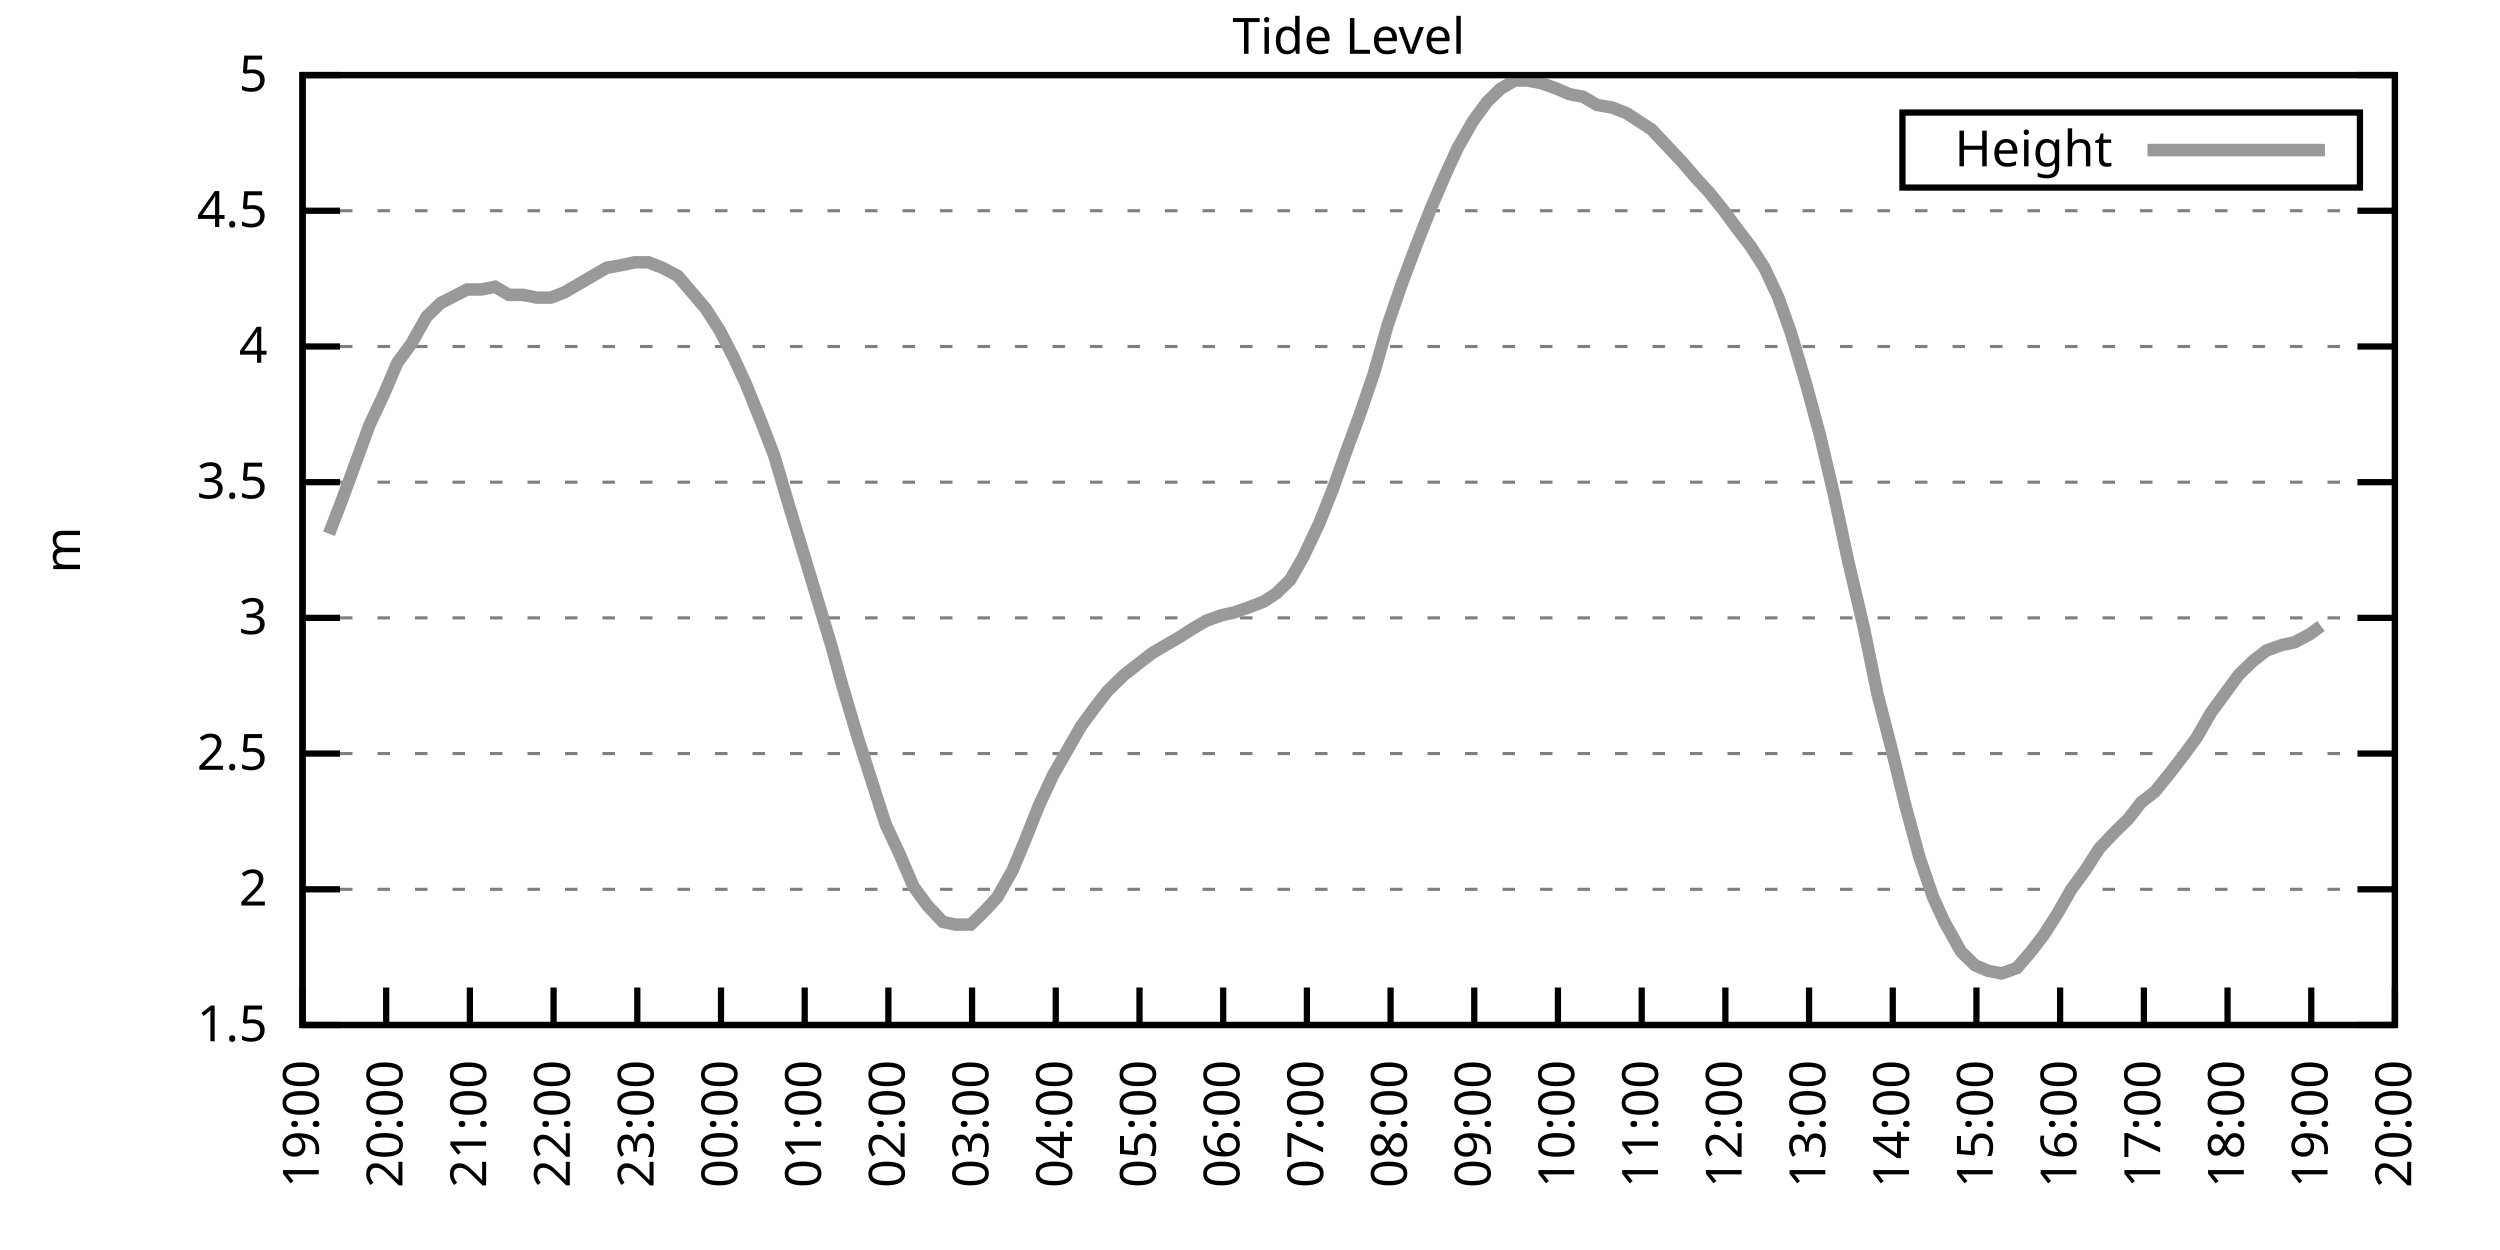
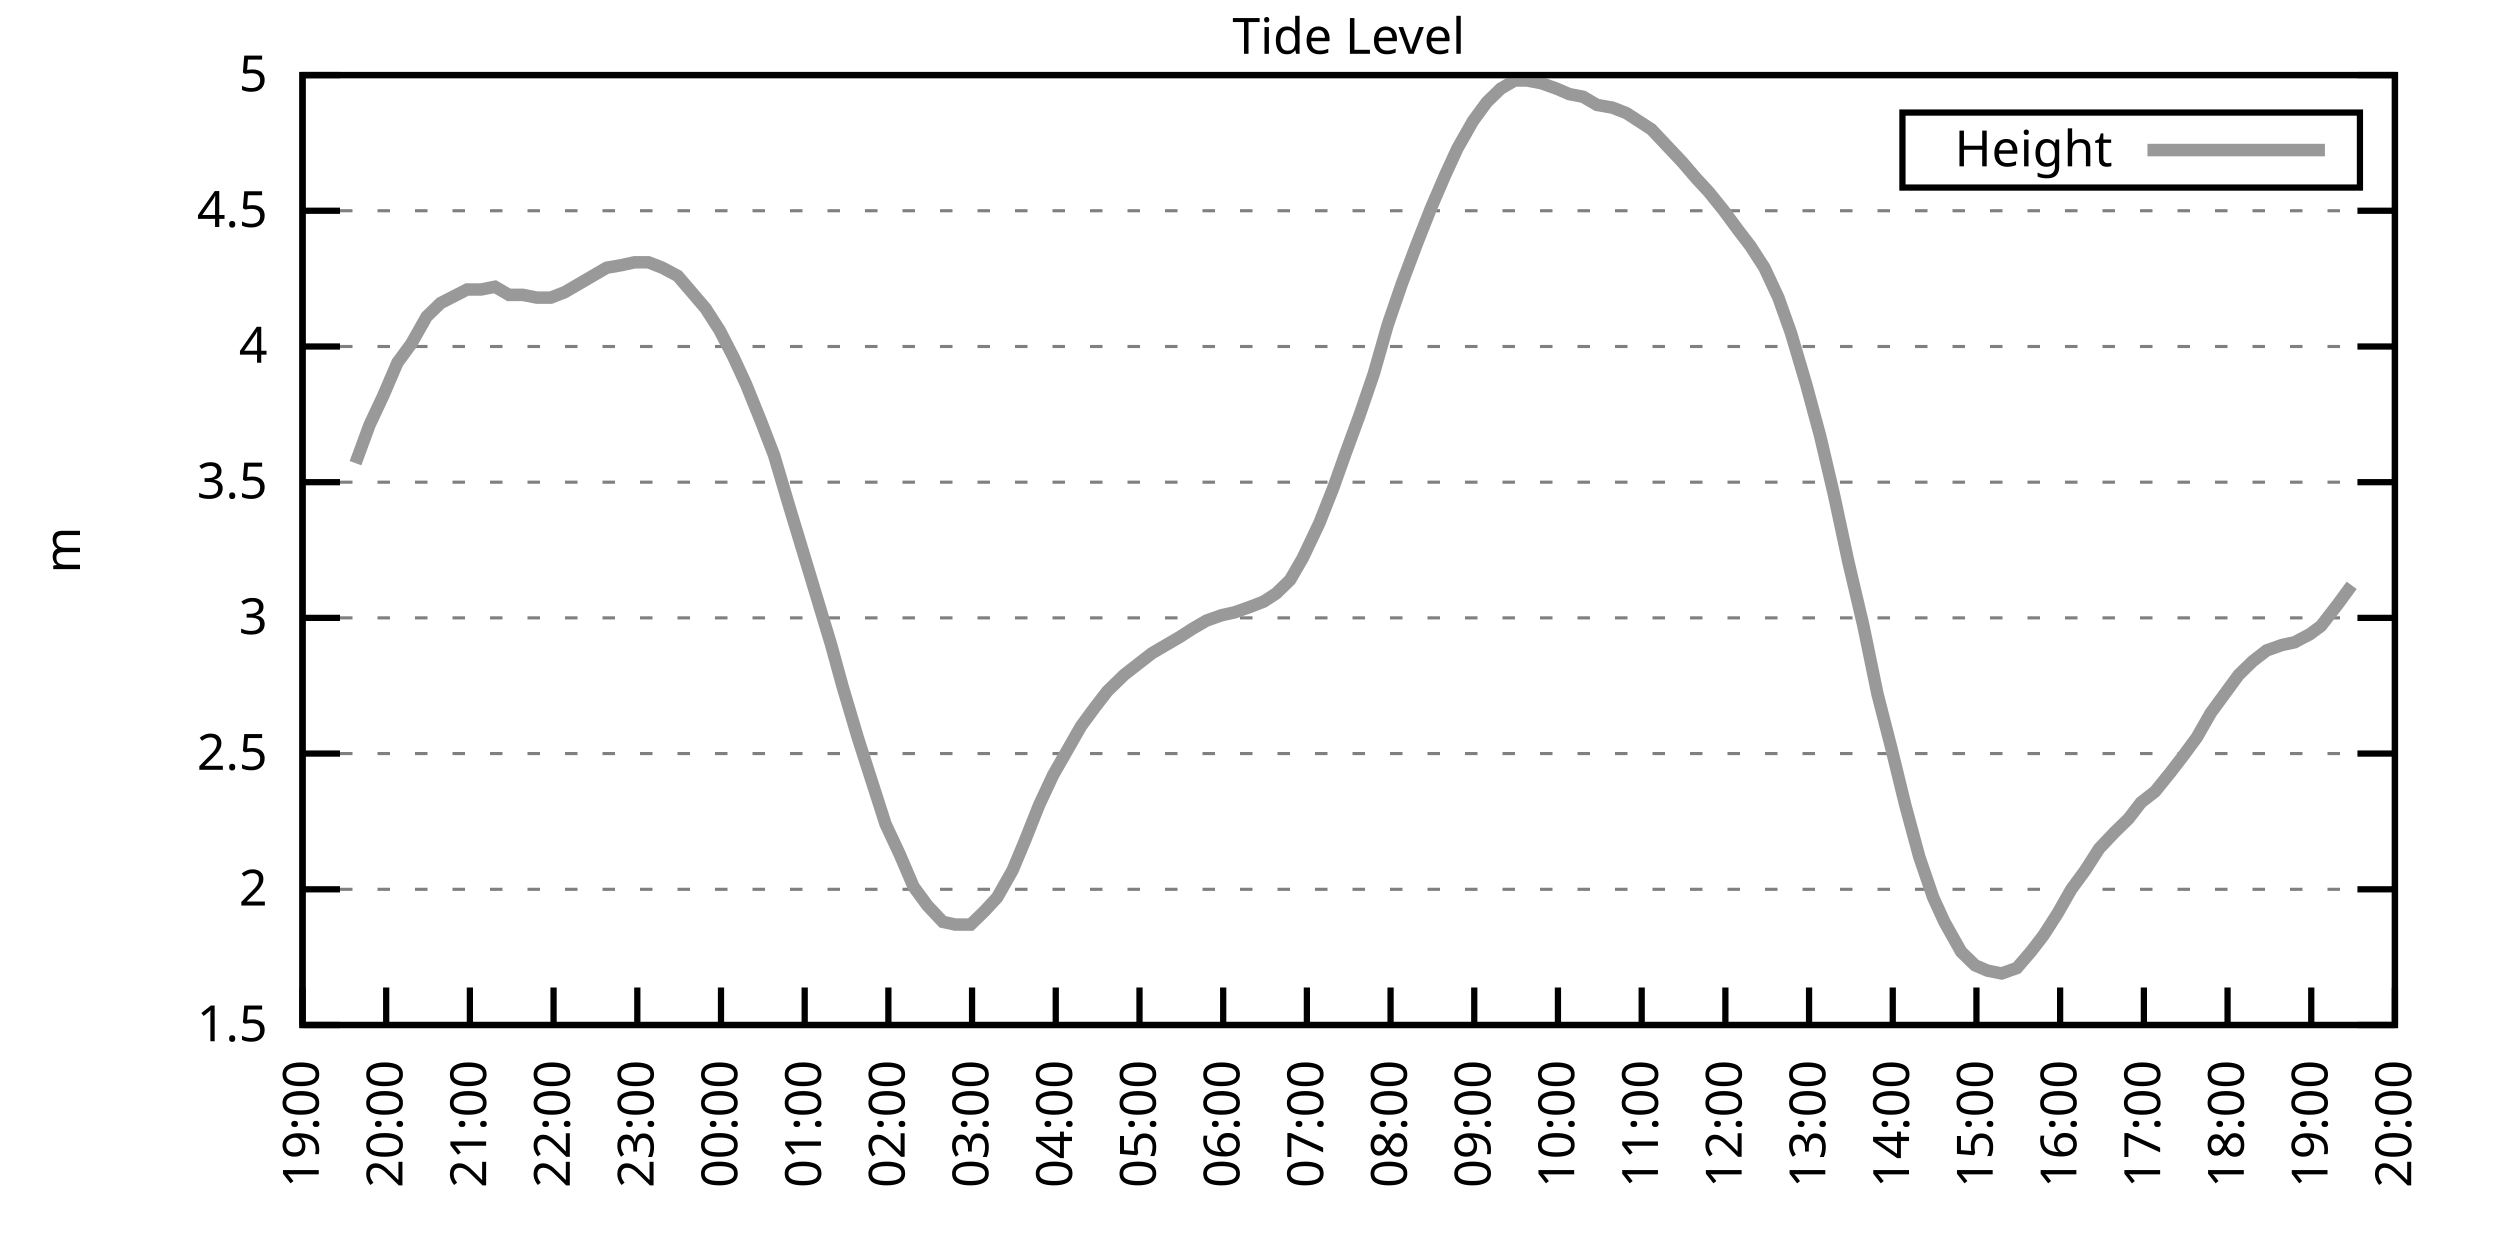
<svg xmlns="http://www.w3.org/2000/svg" xmlns:xlink="http://www.w3.org/1999/xlink" width="400" height="200" viewBox="0 0 400 200">
  <g id="gnuplot_canvas">
    <rect x="0" y="0" width="400" height="200" fill="none" />
    <defs>
      <circle id="gpDot" r="0.5" stroke-width="0.5" stroke="currentColor" />
      <path id="gpPt0" stroke-width="0.333" stroke="currentColor" d="M-1,0 h2 M0,-1 v2" />
      <path id="gpPt1" stroke-width="0.333" stroke="currentColor" d="M-1,-1 L1,1 M1,-1 L-1,1" />
      <path id="gpPt2" stroke-width="0.333" stroke="currentColor" d="M-1,0 L1,0 M0,-1 L0,1 M-1,-1 L1,1 M-1,1 L1,-1" />
      <rect id="gpPt3" stroke-width="0.333" stroke="currentColor" x="-1" y="-1" width="2" height="2" />
      <rect id="gpPt4" stroke-width="0.333" stroke="currentColor" fill="currentColor" x="-1" y="-1" width="2" height="2" />
      <circle id="gpPt5" stroke-width="0.333" stroke="currentColor" cx="0" cy="0" r="1" />
      <use xlink:href="#gpPt5" id="gpPt6" fill="currentColor" stroke="none" />
      <path id="gpPt7" stroke-width="0.333" stroke="currentColor" d="M0,-1.33 L-1.33,0.67 L1.33,0.67 z" />
      <use xlink:href="#gpPt7" id="gpPt8" fill="currentColor" stroke="none" />
      <use xlink:href="#gpPt7" id="gpPt9" stroke="currentColor" transform="rotate(180)" />
      <use xlink:href="#gpPt9" id="gpPt10" fill="currentColor" stroke="none" />
      <use xlink:href="#gpPt3" id="gpPt11" stroke="currentColor" transform="rotate(45)" />
      <use xlink:href="#gpPt11" id="gpPt12" fill="currentColor" stroke="none" />
      <path id="gpPt13" stroke-width="0.333" stroke="currentColor" d="M0,1.330 L1.265,0.411 L0.782,-1.067 L-0.782,-1.076 L-1.265,0.411 z" />
      <use xlink:href="#gpPt13" id="gpPt14" fill="currentColor" stroke="none" />
      <filter id="textbox" filterUnits="objectBoundingBox" x="0" y="0" height="1" width="1">
        <feFlood flood-color="white" flood-opacity="1" result="bgnd" />
        <feComposite in="SourceGraphic" in2="bgnd" operator="atop" />
      </filter>
      <filter id="greybox" filterUnits="objectBoundingBox" x="0" y="0" height="1" width="1">
        <feFlood flood-color="lightgrey" flood-opacity="1" result="grey" />
        <feComposite in="SourceGraphic" in2="grey" operator="atop" />
      </filter>
    </defs>
    <g fill="none" color="white" stroke="currentColor" stroke-width="1.00" stroke-linecap="butt" stroke-linejoin="miter">
</g>
    <g fill="none" color="black" stroke="currentColor" stroke-width="1.00" stroke-linecap="butt" stroke-linejoin="miter">
      <g stroke="none" shape-rendering="crispEdges">
        <polygon fill="rgb(255, 255, 255)" points="48.40,164.00 383.18,164.00 383.18,12.02 48.40,12.02 " />
      </g>
    </g>
    <g fill="none" color="black" stroke="currentColor" stroke-width="1.00" stroke-linecap="butt" stroke-linejoin="miter">
</g>
    <g fill="none" color="black" stroke="black" stroke-width="0.50" stroke-linecap="butt" stroke-linejoin="miter">
</g>
    <g fill="none" color="gray" stroke="currentColor" stroke-width="0.50" stroke-linecap="butt" stroke-linejoin="miter">
      <path stroke="gray" stroke-dasharray="2,4" class="gridline" d="M48.40,164.00 L383.19,164.00  " />
    </g>
    <g fill="none" color="gray" stroke="gray" stroke-width="1.00" stroke-linecap="butt" stroke-linejoin="miter">
</g>
    <g fill="none" color="black" stroke="currentColor" stroke-width="1.00" stroke-linecap="butt" stroke-linejoin="miter">
      <path stroke="black" d="M48.40,164.00 L54.40,164.00 M383.19,164.00 L377.19,164.00  " />
      <g transform="translate(42.80,166.60)" stroke="none" fill="black" font-family="Sans" font-size="8.00" text-anchor="end">
        <text>
          <tspan font-family="Sans"> 1.5</tspan>
        </text>
      </g>
    </g>
    <g fill="none" color="black" stroke="currentColor" stroke-width="1.00" stroke-linecap="butt" stroke-linejoin="miter">
</g>
    <g fill="none" color="black" stroke="black" stroke-width="0.50" stroke-linecap="butt" stroke-linejoin="miter">
</g>
    <g fill="none" color="gray" stroke="currentColor" stroke-width="0.50" stroke-linecap="butt" stroke-linejoin="miter">
      <path stroke="gray" stroke-dasharray="2,4" class="gridline" d="M48.40,142.29 L383.19,142.29  " />
    </g>
    <g fill="none" color="gray" stroke="gray" stroke-width="1.00" stroke-linecap="butt" stroke-linejoin="miter">
</g>
    <g fill="none" color="black" stroke="currentColor" stroke-width="1.00" stroke-linecap="butt" stroke-linejoin="miter">
      <path stroke="black" d="M48.40,142.29 L54.40,142.29 M383.19,142.29 L377.19,142.29  " />
      <g transform="translate(42.80,144.89)" stroke="none" fill="black" font-family="Sans" font-size="8.00" text-anchor="end">
        <text>
          <tspan font-family="Sans"> 2</tspan>
        </text>
      </g>
    </g>
    <g fill="none" color="black" stroke="currentColor" stroke-width="1.00" stroke-linecap="butt" stroke-linejoin="miter">
</g>
    <g fill="none" color="black" stroke="black" stroke-width="0.50" stroke-linecap="butt" stroke-linejoin="miter">
</g>
    <g fill="none" color="gray" stroke="currentColor" stroke-width="0.50" stroke-linecap="butt" stroke-linejoin="miter">
      <path stroke="gray" stroke-dasharray="2,4" class="gridline" d="M48.40,120.57 L383.19,120.57  " />
    </g>
    <g fill="none" color="gray" stroke="gray" stroke-width="1.00" stroke-linecap="butt" stroke-linejoin="miter">
</g>
    <g fill="none" color="black" stroke="currentColor" stroke-width="1.00" stroke-linecap="butt" stroke-linejoin="miter">
      <path stroke="black" d="M48.40,120.57 L54.40,120.57 M383.19,120.57 L377.19,120.57  " />
      <g transform="translate(42.80,123.17)" stroke="none" fill="black" font-family="Sans" font-size="8.00" text-anchor="end">
        <text>
          <tspan font-family="Sans"> 2.5</tspan>
        </text>
      </g>
    </g>
    <g fill="none" color="black" stroke="currentColor" stroke-width="1.00" stroke-linecap="butt" stroke-linejoin="miter">
</g>
    <g fill="none" color="black" stroke="black" stroke-width="0.50" stroke-linecap="butt" stroke-linejoin="miter">
</g>
    <g fill="none" color="gray" stroke="currentColor" stroke-width="0.50" stroke-linecap="butt" stroke-linejoin="miter">
      <path stroke="gray" stroke-dasharray="2,4" class="gridline" d="M48.40,98.86 L383.19,98.86  " />
    </g>
    <g fill="none" color="gray" stroke="gray" stroke-width="1.00" stroke-linecap="butt" stroke-linejoin="miter">
</g>
    <g fill="none" color="black" stroke="currentColor" stroke-width="1.00" stroke-linecap="butt" stroke-linejoin="miter">
      <path stroke="black" d="M48.40,98.86 L54.40,98.86 M383.19,98.86 L377.19,98.86  " />
      <g transform="translate(42.80,101.46)" stroke="none" fill="black" font-family="Sans" font-size="8.00" text-anchor="end">
        <text>
          <tspan font-family="Sans"> 3</tspan>
        </text>
      </g>
    </g>
    <g fill="none" color="black" stroke="currentColor" stroke-width="1.00" stroke-linecap="butt" stroke-linejoin="miter">
</g>
    <g fill="none" color="black" stroke="black" stroke-width="0.50" stroke-linecap="butt" stroke-linejoin="miter">
</g>
    <g fill="none" color="gray" stroke="currentColor" stroke-width="0.50" stroke-linecap="butt" stroke-linejoin="miter">
      <path stroke="gray" stroke-dasharray="2,4" class="gridline" d="M48.40,77.15 L383.19,77.15  " />
    </g>
    <g fill="none" color="gray" stroke="gray" stroke-width="1.00" stroke-linecap="butt" stroke-linejoin="miter">
</g>
    <g fill="none" color="black" stroke="currentColor" stroke-width="1.00" stroke-linecap="butt" stroke-linejoin="miter">
      <path stroke="black" d="M48.40,77.15 L54.40,77.15 M383.19,77.15 L377.19,77.15  " />
      <g transform="translate(42.80,79.75)" stroke="none" fill="black" font-family="Sans" font-size="8.00" text-anchor="end">
        <text>
          <tspan font-family="Sans"> 3.5</tspan>
        </text>
      </g>
    </g>
    <g fill="none" color="black" stroke="currentColor" stroke-width="1.00" stroke-linecap="butt" stroke-linejoin="miter">
</g>
    <g fill="none" color="black" stroke="black" stroke-width="0.50" stroke-linecap="butt" stroke-linejoin="miter">
</g>
    <g fill="none" color="gray" stroke="currentColor" stroke-width="0.50" stroke-linecap="butt" stroke-linejoin="miter">
      <path stroke="gray" stroke-dasharray="2,4" class="gridline" d="M48.40,55.44 L383.19,55.44  " />
    </g>
    <g fill="none" color="gray" stroke="gray" stroke-width="1.00" stroke-linecap="butt" stroke-linejoin="miter">
</g>
    <g fill="none" color="black" stroke="currentColor" stroke-width="1.00" stroke-linecap="butt" stroke-linejoin="miter">
      <path stroke="black" d="M48.40,55.44 L54.40,55.44 M383.19,55.44 L377.19,55.44  " />
      <g transform="translate(42.80,58.04)" stroke="none" fill="black" font-family="Sans" font-size="8.00" text-anchor="end">
        <text>
          <tspan font-family="Sans"> 4</tspan>
        </text>
      </g>
    </g>
    <g fill="none" color="black" stroke="currentColor" stroke-width="1.00" stroke-linecap="butt" stroke-linejoin="miter">
</g>
    <g fill="none" color="black" stroke="black" stroke-width="0.50" stroke-linecap="butt" stroke-linejoin="miter">
</g>
    <g fill="none" color="gray" stroke="currentColor" stroke-width="0.50" stroke-linecap="butt" stroke-linejoin="miter">
      <path stroke="gray" stroke-dasharray="2,4" class="gridline" d="M48.40,33.72 L383.19,33.72  " />
    </g>
    <g fill="none" color="gray" stroke="gray" stroke-width="1.00" stroke-linecap="butt" stroke-linejoin="miter">
</g>
    <g fill="none" color="black" stroke="currentColor" stroke-width="1.00" stroke-linecap="butt" stroke-linejoin="miter">
      <path stroke="black" d="M48.40,33.72 L54.40,33.72 M383.19,33.72 L377.19,33.72  " />
      <g transform="translate(42.80,36.32)" stroke="none" fill="black" font-family="Sans" font-size="8.00" text-anchor="end">
        <text>
          <tspan font-family="Sans"> 4.5</tspan>
        </text>
      </g>
    </g>
    <g fill="none" color="black" stroke="currentColor" stroke-width="1.00" stroke-linecap="butt" stroke-linejoin="miter">
</g>
    <g fill="none" color="black" stroke="black" stroke-width="0.50" stroke-linecap="butt" stroke-linejoin="miter">
</g>
    <g fill="none" color="gray" stroke="currentColor" stroke-width="0.50" stroke-linecap="butt" stroke-linejoin="miter">
      <path stroke="gray" stroke-dasharray="2,4" class="gridline" d="M48.40,12.01 L383.19,12.01  " />
    </g>
    <g fill="none" color="gray" stroke="gray" stroke-width="1.00" stroke-linecap="butt" stroke-linejoin="miter">
</g>
    <g fill="none" color="black" stroke="currentColor" stroke-width="1.00" stroke-linecap="butt" stroke-linejoin="miter">
      <path stroke="black" d="M48.40,12.01 L54.40,12.01 M383.19,12.01 L377.19,12.01  " />
      <g transform="translate(42.80,14.61)" stroke="none" fill="black" font-family="Sans" font-size="8.00" text-anchor="end">
        <text>
          <tspan font-family="Sans"> 5</tspan>
        </text>
      </g>
    </g>
    <g fill="none" color="black" stroke="currentColor" stroke-width="1.00" stroke-linecap="butt" stroke-linejoin="miter">
      <path stroke="black" d="M48.40,164.00 L48.40,158.00  " />
      <g transform="translate(51.00,169.60) rotate(270.00)" stroke="none" fill="black" font-family="Sans" font-size="8.00" text-anchor="end">
        <text>
          <tspan font-family="Sans">19:00</tspan>
        </text>
      </g>
    </g>
    <g fill="none" color="black" stroke="currentColor" stroke-width="1.00" stroke-linecap="butt" stroke-linejoin="miter">
      <path stroke="black" d="M61.79,164.00 L61.79,158.00  " />
      <g transform="translate(64.39,169.60) rotate(270.00)" stroke="none" fill="black" font-family="Sans" font-size="8.00" text-anchor="end">
        <text>
          <tspan font-family="Sans">20:00</tspan>
        </text>
      </g>
    </g>
    <g fill="none" color="black" stroke="currentColor" stroke-width="1.00" stroke-linecap="butt" stroke-linejoin="miter">
      <path stroke="black" d="M75.18,164.00 L75.18,158.00  " />
      <g transform="translate(77.78,169.60) rotate(270.00)" stroke="none" fill="black" font-family="Sans" font-size="8.00" text-anchor="end">
        <text>
          <tspan font-family="Sans">21:00</tspan>
        </text>
      </g>
    </g>
    <g fill="none" color="black" stroke="currentColor" stroke-width="1.00" stroke-linecap="butt" stroke-linejoin="miter">
      <path stroke="black" d="M88.57,164.00 L88.57,158.00  " />
      <g transform="translate(91.17,169.60) rotate(270.00)" stroke="none" fill="black" font-family="Sans" font-size="8.00" text-anchor="end">
        <text>
          <tspan font-family="Sans">22:00</tspan>
        </text>
      </g>
    </g>
    <g fill="none" color="black" stroke="currentColor" stroke-width="1.00" stroke-linecap="butt" stroke-linejoin="miter">
      <path stroke="black" d="M101.97,164.00 L101.97,158.00  " />
      <g transform="translate(104.57,169.60) rotate(270.00)" stroke="none" fill="black" font-family="Sans" font-size="8.00" text-anchor="end">
        <text>
          <tspan font-family="Sans">23:00</tspan>
        </text>
      </g>
    </g>
    <g fill="none" color="black" stroke="currentColor" stroke-width="1.00" stroke-linecap="butt" stroke-linejoin="miter">
      <path stroke="black" d="M115.36,164.00 L115.36,158.00  " />
      <g transform="translate(117.96,169.60) rotate(270.00)" stroke="none" fill="black" font-family="Sans" font-size="8.00" text-anchor="end">
        <text>
          <tspan font-family="Sans">00:00</tspan>
        </text>
      </g>
    </g>
    <g fill="none" color="black" stroke="currentColor" stroke-width="1.00" stroke-linecap="butt" stroke-linejoin="miter">
      <path stroke="black" d="M128.75,164.00 L128.75,158.00  " />
      <g transform="translate(131.35,169.60) rotate(270.00)" stroke="none" fill="black" font-family="Sans" font-size="8.00" text-anchor="end">
        <text>
          <tspan font-family="Sans">01:00</tspan>
        </text>
      </g>
    </g>
    <g fill="none" color="black" stroke="currentColor" stroke-width="1.00" stroke-linecap="butt" stroke-linejoin="miter">
      <path stroke="black" d="M142.14,164.00 L142.14,158.00  " />
      <g transform="translate(144.74,169.60) rotate(270.00)" stroke="none" fill="black" font-family="Sans" font-size="8.00" text-anchor="end">
        <text>
          <tspan font-family="Sans">02:00</tspan>
        </text>
      </g>
    </g>
    <g fill="none" color="black" stroke="currentColor" stroke-width="1.00" stroke-linecap="butt" stroke-linejoin="miter">
      <path stroke="black" d="M155.53,164.00 L155.53,158.00  " />
      <g transform="translate(158.13,169.60) rotate(270.00)" stroke="none" fill="black" font-family="Sans" font-size="8.00" text-anchor="end">
        <text>
          <tspan font-family="Sans">03:00</tspan>
        </text>
      </g>
    </g>
    <g fill="none" color="black" stroke="currentColor" stroke-width="1.00" stroke-linecap="butt" stroke-linejoin="miter">
      <path stroke="black" d="M168.92,164.00 L168.92,158.00  " />
      <g transform="translate(171.52,169.60) rotate(270.00)" stroke="none" fill="black" font-family="Sans" font-size="8.00" text-anchor="end">
        <text>
          <tspan font-family="Sans">04:00</tspan>
        </text>
      </g>
    </g>
    <g fill="none" color="black" stroke="currentColor" stroke-width="1.00" stroke-linecap="butt" stroke-linejoin="miter">
      <path stroke="black" d="M182.32,164.00 L182.32,158.00  " />
      <g transform="translate(184.92,169.60) rotate(270.00)" stroke="none" fill="black" font-family="Sans" font-size="8.00" text-anchor="end">
        <text>
          <tspan font-family="Sans">05:00</tspan>
        </text>
      </g>
    </g>
    <g fill="none" color="black" stroke="currentColor" stroke-width="1.00" stroke-linecap="butt" stroke-linejoin="miter">
      <path stroke="black" d="M195.71,164.00 L195.71,158.00  " />
      <g transform="translate(198.31,169.60) rotate(270.00)" stroke="none" fill="black" font-family="Sans" font-size="8.00" text-anchor="end">
        <text>
          <tspan font-family="Sans">06:00</tspan>
        </text>
      </g>
    </g>
    <g fill="none" color="black" stroke="currentColor" stroke-width="1.00" stroke-linecap="butt" stroke-linejoin="miter">
      <path stroke="black" d="M209.10,164.00 L209.10,158.00  " />
      <g transform="translate(211.70,169.60) rotate(270.00)" stroke="none" fill="black" font-family="Sans" font-size="8.00" text-anchor="end">
        <text>
          <tspan font-family="Sans">07:00</tspan>
        </text>
      </g>
    </g>
    <g fill="none" color="black" stroke="currentColor" stroke-width="1.00" stroke-linecap="butt" stroke-linejoin="miter">
      <path stroke="black" d="M222.49,164.00 L222.49,158.00  " />
      <g transform="translate(225.09,169.60) rotate(270.00)" stroke="none" fill="black" font-family="Sans" font-size="8.00" text-anchor="end">
        <text>
          <tspan font-family="Sans">08:00</tspan>
        </text>
      </g>
    </g>
    <g fill="none" color="black" stroke="currentColor" stroke-width="1.00" stroke-linecap="butt" stroke-linejoin="miter">
      <path stroke="black" d="M235.88,164.00 L235.88,158.00  " />
      <g transform="translate(238.48,169.60) rotate(270.00)" stroke="none" fill="black" font-family="Sans" font-size="8.00" text-anchor="end">
        <text>
          <tspan font-family="Sans">09:00</tspan>
        </text>
      </g>
    </g>
    <g fill="none" color="black" stroke="currentColor" stroke-width="1.00" stroke-linecap="butt" stroke-linejoin="miter">
      <path stroke="black" d="M249.27,164.00 L249.27,158.00  " />
      <g transform="translate(251.87,169.60) rotate(270.00)" stroke="none" fill="black" font-family="Sans" font-size="8.00" text-anchor="end">
        <text>
          <tspan font-family="Sans">10:00</tspan>
        </text>
      </g>
    </g>
    <g fill="none" color="black" stroke="currentColor" stroke-width="1.00" stroke-linecap="butt" stroke-linejoin="miter">
      <path stroke="black" d="M262.67,164.00 L262.67,158.00  " />
      <g transform="translate(265.27,169.60) rotate(270.00)" stroke="none" fill="black" font-family="Sans" font-size="8.00" text-anchor="end">
        <text>
          <tspan font-family="Sans">11:00</tspan>
        </text>
      </g>
    </g>
    <g fill="none" color="black" stroke="currentColor" stroke-width="1.00" stroke-linecap="butt" stroke-linejoin="miter">
      <path stroke="black" d="M276.06,164.00 L276.06,158.00  " />
      <g transform="translate(278.66,169.60) rotate(270.00)" stroke="none" fill="black" font-family="Sans" font-size="8.00" text-anchor="end">
        <text>
          <tspan font-family="Sans">12:00</tspan>
        </text>
      </g>
    </g>
    <g fill="none" color="black" stroke="currentColor" stroke-width="1.00" stroke-linecap="butt" stroke-linejoin="miter">
      <path stroke="black" d="M289.45,164.00 L289.45,158.00  " />
      <g transform="translate(292.05,169.60) rotate(270.00)" stroke="none" fill="black" font-family="Sans" font-size="8.00" text-anchor="end">
        <text>
          <tspan font-family="Sans">13:00</tspan>
        </text>
      </g>
    </g>
    <g fill="none" color="black" stroke="currentColor" stroke-width="1.00" stroke-linecap="butt" stroke-linejoin="miter">
      <path stroke="black" d="M302.84,164.00 L302.84,158.00  " />
      <g transform="translate(305.44,169.60) rotate(270.00)" stroke="none" fill="black" font-family="Sans" font-size="8.00" text-anchor="end">
        <text>
          <tspan font-family="Sans">14:00</tspan>
        </text>
      </g>
    </g>
    <g fill="none" color="black" stroke="currentColor" stroke-width="1.00" stroke-linecap="butt" stroke-linejoin="miter">
      <path stroke="black" d="M316.23,164.00 L316.23,158.00  " />
      <g transform="translate(318.83,169.60) rotate(270.00)" stroke="none" fill="black" font-family="Sans" font-size="8.00" text-anchor="end">
        <text>
          <tspan font-family="Sans">15:00</tspan>
        </text>
      </g>
    </g>
    <g fill="none" color="black" stroke="currentColor" stroke-width="1.00" stroke-linecap="butt" stroke-linejoin="miter">
      <path stroke="black" d="M329.62,164.00 L329.62,158.00  " />
      <g transform="translate(332.22,169.60) rotate(270.00)" stroke="none" fill="black" font-family="Sans" font-size="8.00" text-anchor="end">
        <text>
          <tspan font-family="Sans">16:00</tspan>
        </text>
      </g>
    </g>
    <g fill="none" color="black" stroke="currentColor" stroke-width="1.00" stroke-linecap="butt" stroke-linejoin="miter">
      <path stroke="black" d="M343.02,164.00 L343.02,158.00  " />
      <g transform="translate(345.62,169.60) rotate(270.00)" stroke="none" fill="black" font-family="Sans" font-size="8.00" text-anchor="end">
        <text>
          <tspan font-family="Sans">17:00</tspan>
        </text>
      </g>
    </g>
    <g fill="none" color="black" stroke="currentColor" stroke-width="1.00" stroke-linecap="butt" stroke-linejoin="miter">
      <path stroke="black" d="M356.41,164.00 L356.41,158.00  " />
      <g transform="translate(359.01,169.60) rotate(270.00)" stroke="none" fill="black" font-family="Sans" font-size="8.00" text-anchor="end">
        <text>
          <tspan font-family="Sans">18:00</tspan>
        </text>
      </g>
    </g>
    <g fill="none" color="black" stroke="currentColor" stroke-width="1.00" stroke-linecap="butt" stroke-linejoin="miter">
      <path stroke="black" d="M369.80,164.00 L369.80,158.00  " />
      <g transform="translate(372.40,169.60) rotate(270.00)" stroke="none" fill="black" font-family="Sans" font-size="8.00" text-anchor="end">
        <text>
          <tspan font-family="Sans">19:00</tspan>
        </text>
      </g>
    </g>
    <g fill="none" color="black" stroke="currentColor" stroke-width="1.00" stroke-linecap="butt" stroke-linejoin="miter">
      <path stroke="black" d="M383.19,164.00 L383.19,158.00  " />
      <g transform="translate(385.79,169.60) rotate(270.00)" stroke="none" fill="black" font-family="Sans" font-size="8.00" text-anchor="end">
        <text>
          <tspan font-family="Sans">20:00</tspan>
        </text>
      </g>
    </g>
    <g fill="none" color="black" stroke="currentColor" stroke-width="1.00" stroke-linecap="butt" stroke-linejoin="miter">
</g>
    <g fill="none" color="black" stroke="currentColor" stroke-width="1.00" stroke-linecap="butt" stroke-linejoin="miter">
      <path stroke="black" d="M48.40,12.01 L48.40,164.00 L383.19,164.00 L383.19,12.01 L48.40,12.01 Z  " />
    </g>
    <g fill="none" color="black" stroke="currentColor" stroke-width="1.00" stroke-linecap="butt" stroke-linejoin="miter">
</g>
    <g fill="none" color="black" stroke="currentColor" stroke-width="1.00" stroke-linecap="butt" stroke-linejoin="miter">
      <path stroke="black" d="M304.39,30.01 L304.39,18.01 L377.59,18.01 L377.59,30.01 L304.39,30.01 Z  " />
    </g>
    <g id="Tide_level_plot_1">
      <g fill="none" color="white" stroke="black" stroke-width="2.00" stroke-linecap="butt" stroke-linejoin="miter">
</g>
      <g fill="none" color="black" stroke="currentColor" stroke-width="2.00" stroke-linecap="butt" stroke-linejoin="miter">
        <g transform="translate(337.99,26.61)" stroke="none" fill="black" font-family="Sans" font-size="8.00" text-anchor="end">
          <text>
            <tspan font-family="Sans">Height</tspan>
          </text>
        </g>
      </g>
      <g fill="none" color="black" stroke="currentColor" stroke-width="2.00" stroke-linecap="butt" stroke-linejoin="miter">
-         <path stroke="rgb(153, 153, 153)" d="M343.59,24.01 L371.99,24.01 M52.64,85.40 L54.65,80.19 L56.88,74.11 L59.11,68.03 L61.35,63.25 L63.58,58.04   L65.81,55.00 L68.26,50.66 L70.50,48.49 L74.74,46.32 L76.97,46.32 L79.20,45.88 L81.43,47.18 L83.66,47.18   L85.90,47.62 L88.13,47.62 L90.36,46.75 L92.59,45.45 L94.82,44.15 L97.06,42.84 L99.51,42.41 L101.52,41.97   L103.75,41.97 L105.98,42.84 L108.44,44.15 L110.67,46.75 L112.90,49.36 L115.13,52.83 L117.37,57.17 L119.38,61.52   L121.83,67.59 L123.84,72.81 L126.29,81.06 L128.53,88.44 L130.76,95.82 L132.99,103.20 L134.78,109.72 L137.23,117.97   L139.46,124.92 L141.69,131.86 L143.93,136.64 L146.16,141.85 L148.39,144.89 L150.85,147.50 L152.85,147.93 L155.31,147.93   L157.54,145.76 L159.55,143.59 L162.01,139.25 L164.01,134.47 L166.25,128.83 L168.48,124.05 L170.71,120.14 L172.94,116.23   L175.17,113.19 L177.18,110.59 L179.86,107.98 L182.09,106.24 L184.32,104.51 L186.56,103.20 L188.79,101.90 L190.80,100.60   L193.03,99.30 L195.48,98.43 L197.49,97.99 L199.95,97.12 L202.18,96.26 L204.19,94.95 L206.42,92.78 L208.43,89.31   L211.11,83.66 L213.34,78.02 L215.35,72.37 L217.58,66.29 L219.81,59.78 L222.04,51.96 L224.28,45.45 L226.73,38.93   L228.96,33.29 L231.20,28.08 L233.20,23.73 L235.66,19.39 L237.89,16.35 L240.12,14.18 L242.36,12.88 L244.36,12.88   L246.60,13.31 L249.05,14.18 L251.06,15.05 L253.29,15.48 L255.52,16.79 L257.98,17.22 L260.21,18.09 L262.22,19.39   L264.23,20.70 L266.68,23.30 L269.14,25.91 L271.37,28.51 L273.38,30.68 L275.83,33.72 L278.07,36.76 L280.07,39.37   L282.31,42.84 L284.54,47.62 L286.55,53.26 L289.00,61.52 L291.23,69.77 L293.47,79.32 L295.70,89.74 L298.15,100.16   L300.39,111.02 L302.62,119.71 L304.85,128.83 L307.08,137.08 L309.31,143.59 L311.10,147.50 L313.78,152.28 L316.01,154.45   L318.02,155.31 L320.25,155.75 L322.70,154.88 L324.94,152.28 L326.95,149.67 L329.18,146.20 L331.41,142.29 L333.64,139.25   L335.87,135.77 L338.33,133.17 L340.56,131.00 L342.57,128.39 L344.80,126.65 L347.26,123.61 L349.26,121.01 L351.50,117.97   L353.73,114.06 L355.96,111.02 L358.19,107.98 L360.42,105.81 L362.66,104.07 L365.11,103.20 L367.12,102.77 L369.58,101.47   L371.36,100.16  " />
+         <path stroke="rgb(153, 153, 153)" d="M343.59,24.01 L371.99,24.01 M56.88,74.11 L59.11,68.03 L61.35,63.25 L63.58,58.04 L65.81,55.00 L68.26,50.66   L70.50,48.49 L74.74,46.32 L76.97,46.32 L79.20,45.88 L81.43,47.18 L83.66,47.18 L85.90,47.62 L88.13,47.62   L90.36,46.75 L92.59,45.45 L94.82,44.15 L97.06,42.84 L99.51,42.41 L101.52,41.97 L103.75,41.97 L105.98,42.84   L108.44,44.15 L110.67,46.75 L112.90,49.36 L115.13,52.83 L117.37,57.17 L119.38,61.52 L121.83,67.59 L123.84,72.81   L126.29,81.06 L128.53,88.44 L130.76,95.82 L132.99,103.20 L134.78,109.72 L137.23,117.97 L139.46,124.92 L141.69,131.86   L143.93,136.64 L146.16,141.85 L148.39,144.89 L150.85,147.50 L152.85,147.93 L155.31,147.93 L157.54,145.76 L159.55,143.59   L162.01,139.25 L164.01,134.47 L166.25,128.83 L168.48,124.05 L170.71,120.14 L172.94,116.23 L175.17,113.19 L177.18,110.59   L179.86,107.98 L182.09,106.24 L184.32,104.51 L186.56,103.20 L188.79,101.90 L190.80,100.60 L193.03,99.30 L195.48,98.43   L197.49,97.99 L199.95,97.12 L202.18,96.26 L204.19,94.95 L206.42,92.78 L208.43,89.31 L211.11,83.66 L213.34,78.02   L215.35,72.37 L217.58,66.29 L219.81,59.78 L222.04,51.96 L224.28,45.45 L226.73,38.93 L228.96,33.29 L231.20,28.08   L233.20,23.73 L235.66,19.39 L237.89,16.35 L240.12,14.18 L242.36,12.88 L244.36,12.88 L246.60,13.31 L249.05,14.18   L251.06,15.05 L253.29,15.48 L255.52,16.79 L257.98,17.22 L260.21,18.09 L262.22,19.39 L264.23,20.70 L266.68,23.30   L269.14,25.91 L271.37,28.51 L273.38,30.68 L275.83,33.72 L278.07,36.76 L280.07,39.37 L282.31,42.84 L284.54,47.62   L286.55,53.26 L289.00,61.52 L291.23,69.77 L293.47,79.32 L295.70,89.74 L298.15,100.16 L300.39,111.02 L302.62,119.71   L304.85,128.83 L307.08,137.08 L309.31,143.59 L311.10,147.50 L313.78,152.28 L316.01,154.45 L318.02,155.31 L320.25,155.75   L322.70,154.88 L324.94,152.28 L326.95,149.67 L329.18,146.20 L331.41,142.29 L333.64,139.25 L335.87,135.77 L338.33,133.17   L340.56,131.00 L342.57,128.39 L344.80,126.65 L347.26,123.61 L349.26,121.01 L351.50,117.97 L353.73,114.06 L355.96,111.02   L358.19,107.98 L360.42,105.81 L362.66,104.07 L365.11,103.20 L367.12,102.77 L369.58,101.47 L371.36,100.16 L374.04,96.69   L376.27,93.65  " />
      </g>
    </g>
    <g fill="none" color="black" stroke="currentColor" stroke-width="2.00" stroke-linecap="butt" stroke-linejoin="miter">
</g>
    <g fill="none" color="black" stroke="black" stroke-width="1.00" stroke-linecap="butt" stroke-linejoin="miter">
</g>
    <g fill="none" color="black" stroke="currentColor" stroke-width="1.00" stroke-linecap="butt" stroke-linejoin="miter">
      <path stroke="black" d="M48.40,12.01 L48.40,164.00 L383.19,164.00 L383.19,12.01 L48.40,12.01 Z  " />
      <g transform="translate(12.80,88.01) rotate(270.00)" stroke="none" fill="black" font-family="Sans" font-size="8.00" text-anchor="middle">
        <text>
          <tspan font-family="Sans">m</tspan>
        </text>
      </g>
    </g>
    <g fill="none" color="black" stroke="currentColor" stroke-width="1.00" stroke-linecap="butt" stroke-linejoin="miter">
</g>
    <g fill="none" color="black" stroke="currentColor" stroke-width="1.00" stroke-linecap="butt" stroke-linejoin="miter">
      <g transform="translate(215.79,8.61)" stroke="none" fill="black" font-family="Sans" font-size="8.00" text-anchor="middle">
        <text>
          <tspan font-family="Sans">Tide Level</tspan>
        </text>
      </g>
    </g>
    <g fill="none" color="black" stroke="currentColor" stroke-width="1.00" stroke-linecap="butt" stroke-linejoin="miter">
</g>
  </g>
</svg>
